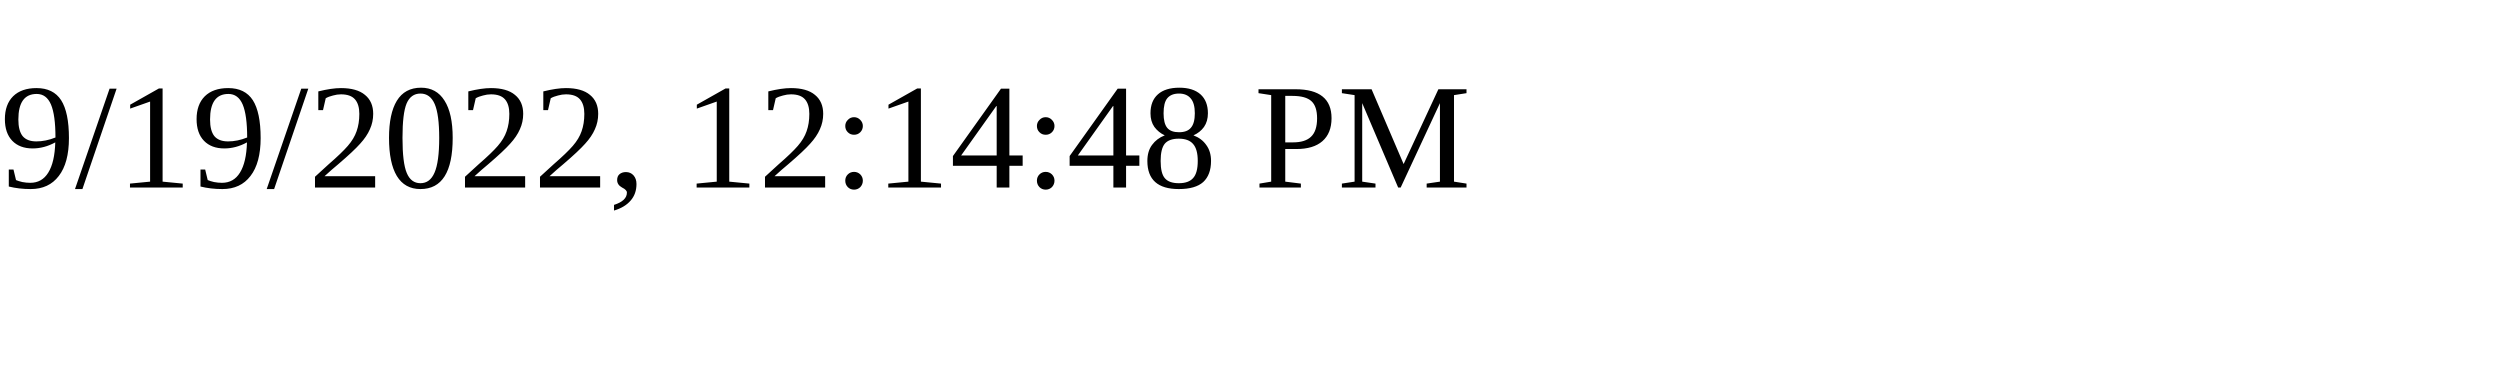
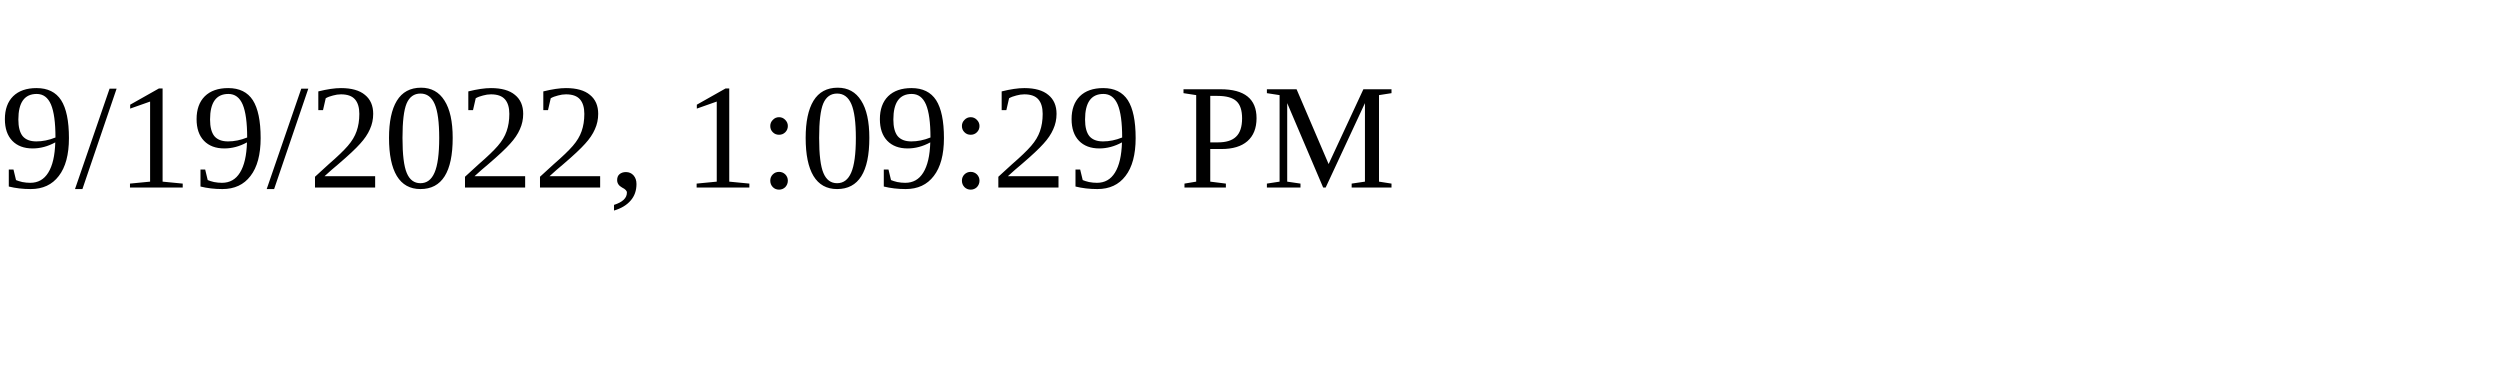
<svg xmlns="http://www.w3.org/2000/svg" height="30" width="200">
-   <text x="0" y="15">9/19/2022, 12:14:48 PM</text>
+   <text x="0" y="15">9/19/2022, 1:09:29 PM</text>
</svg>
